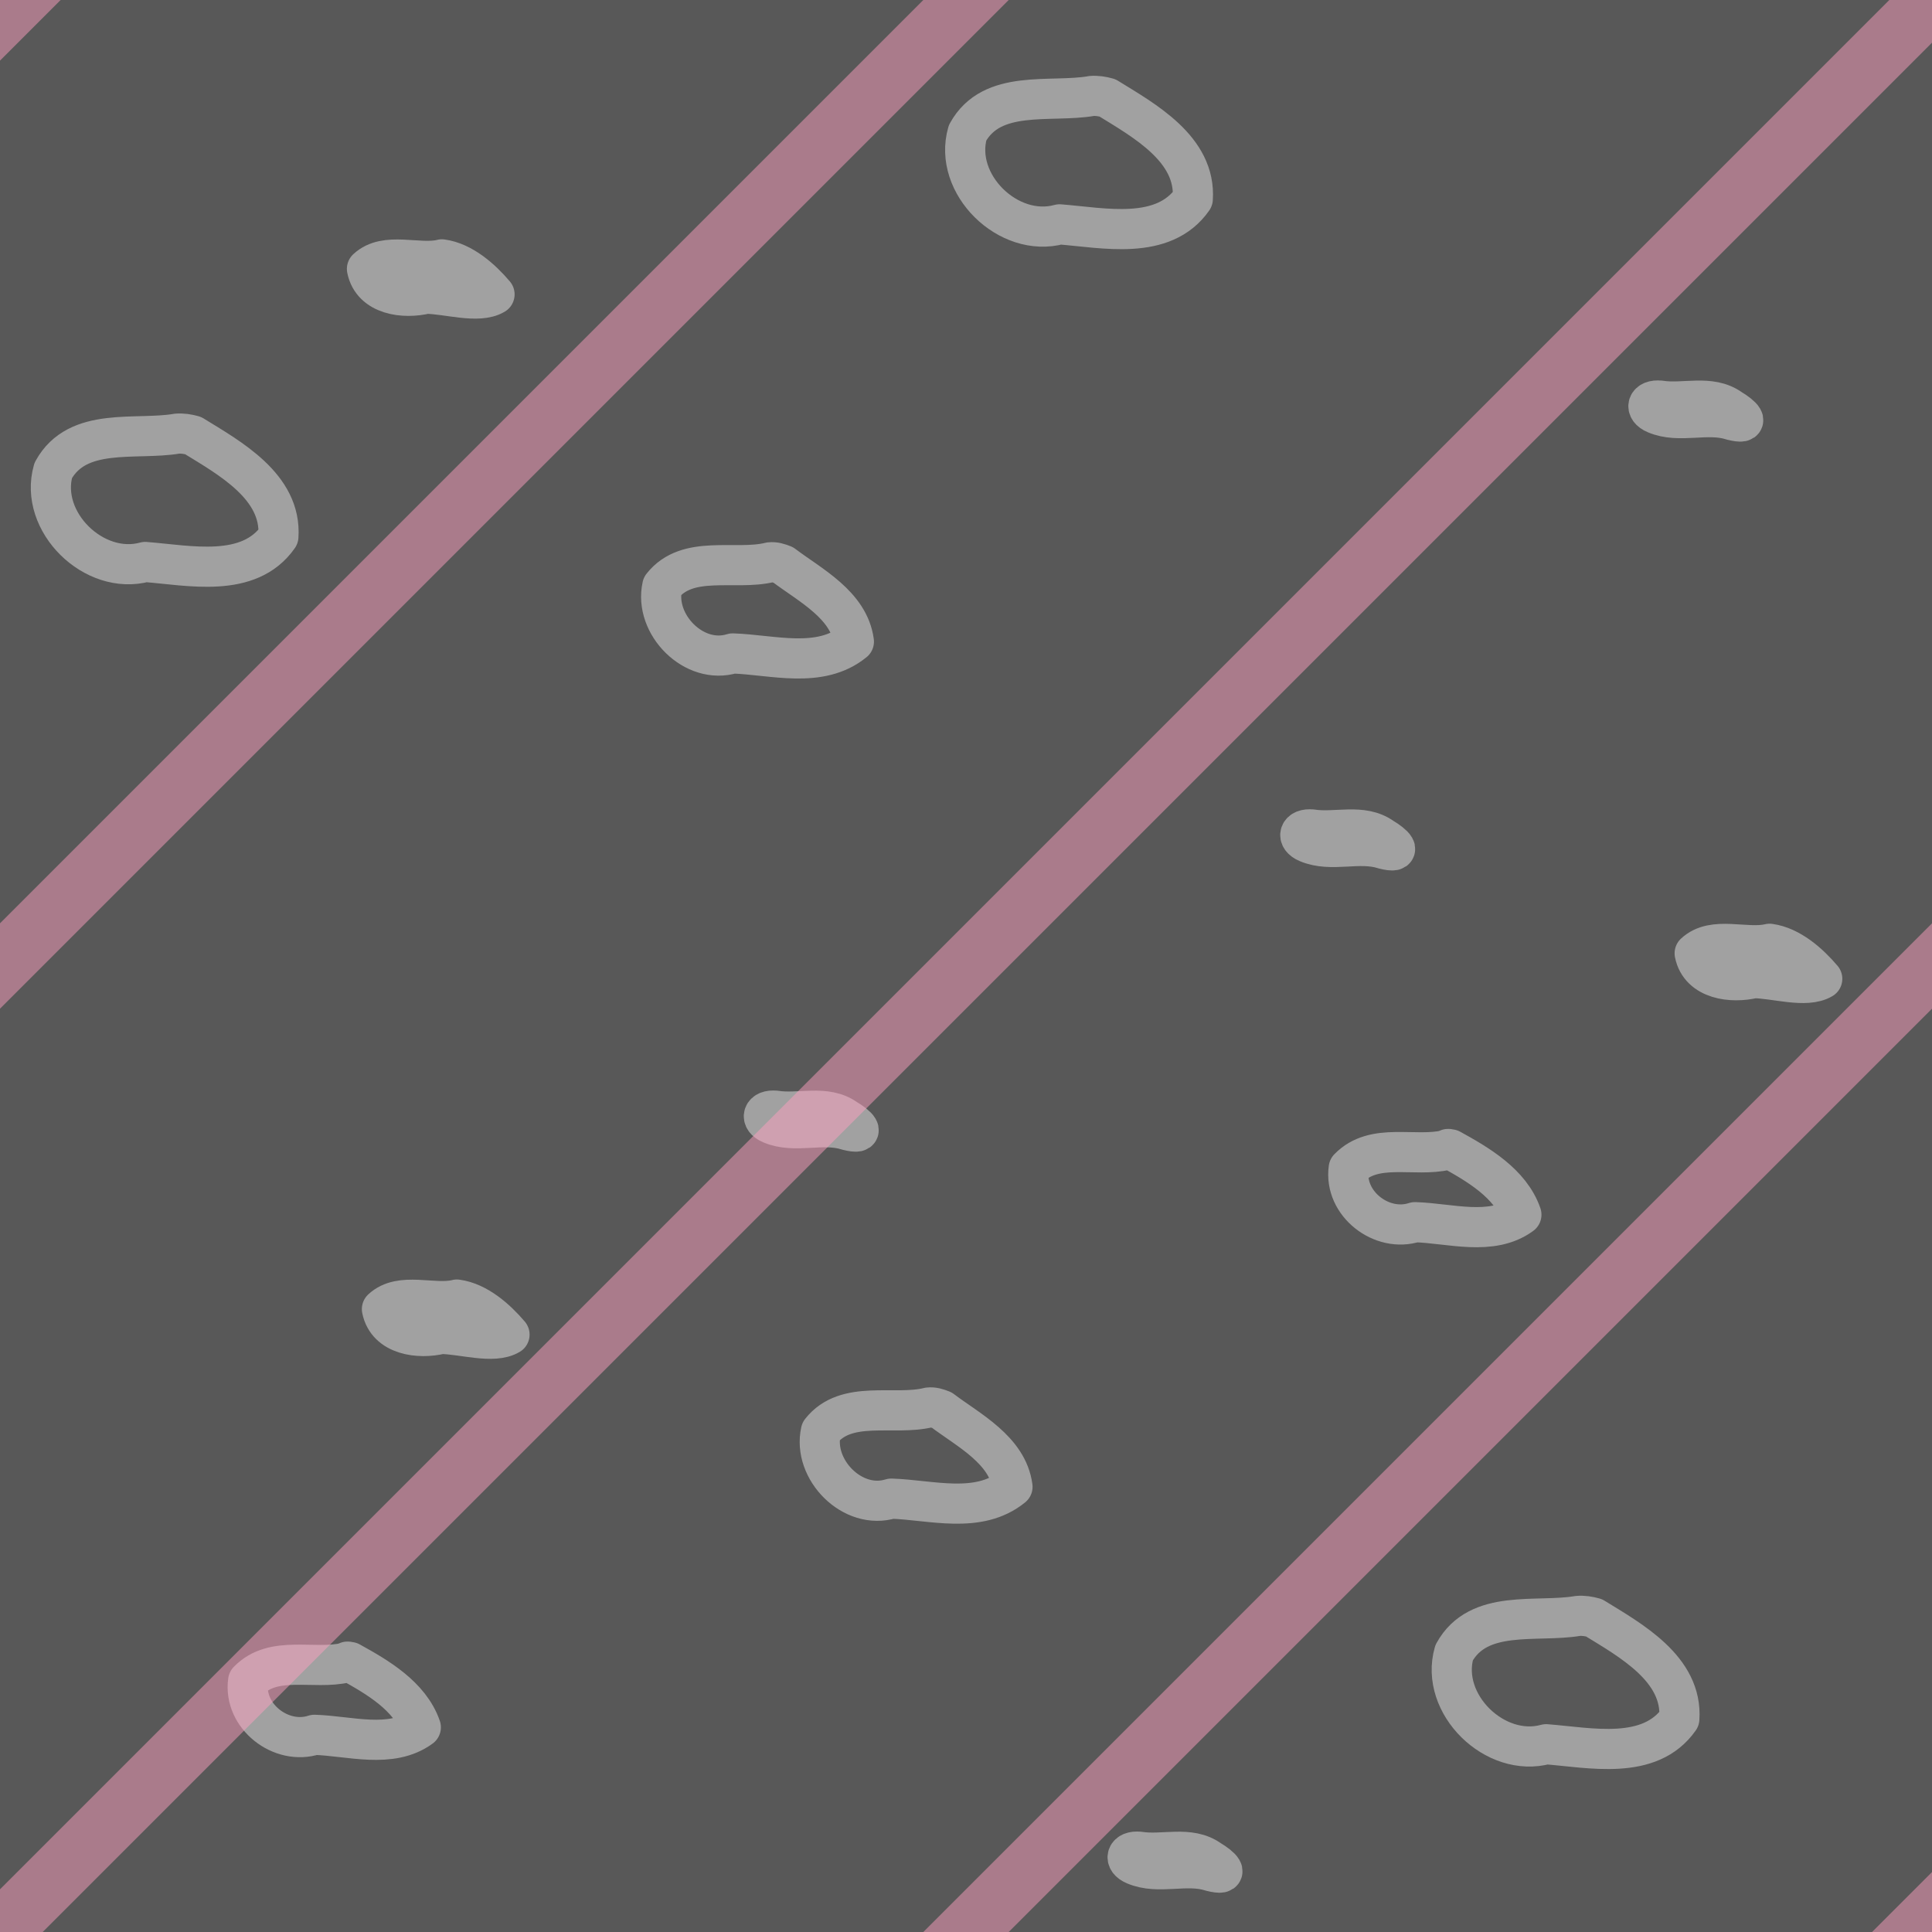
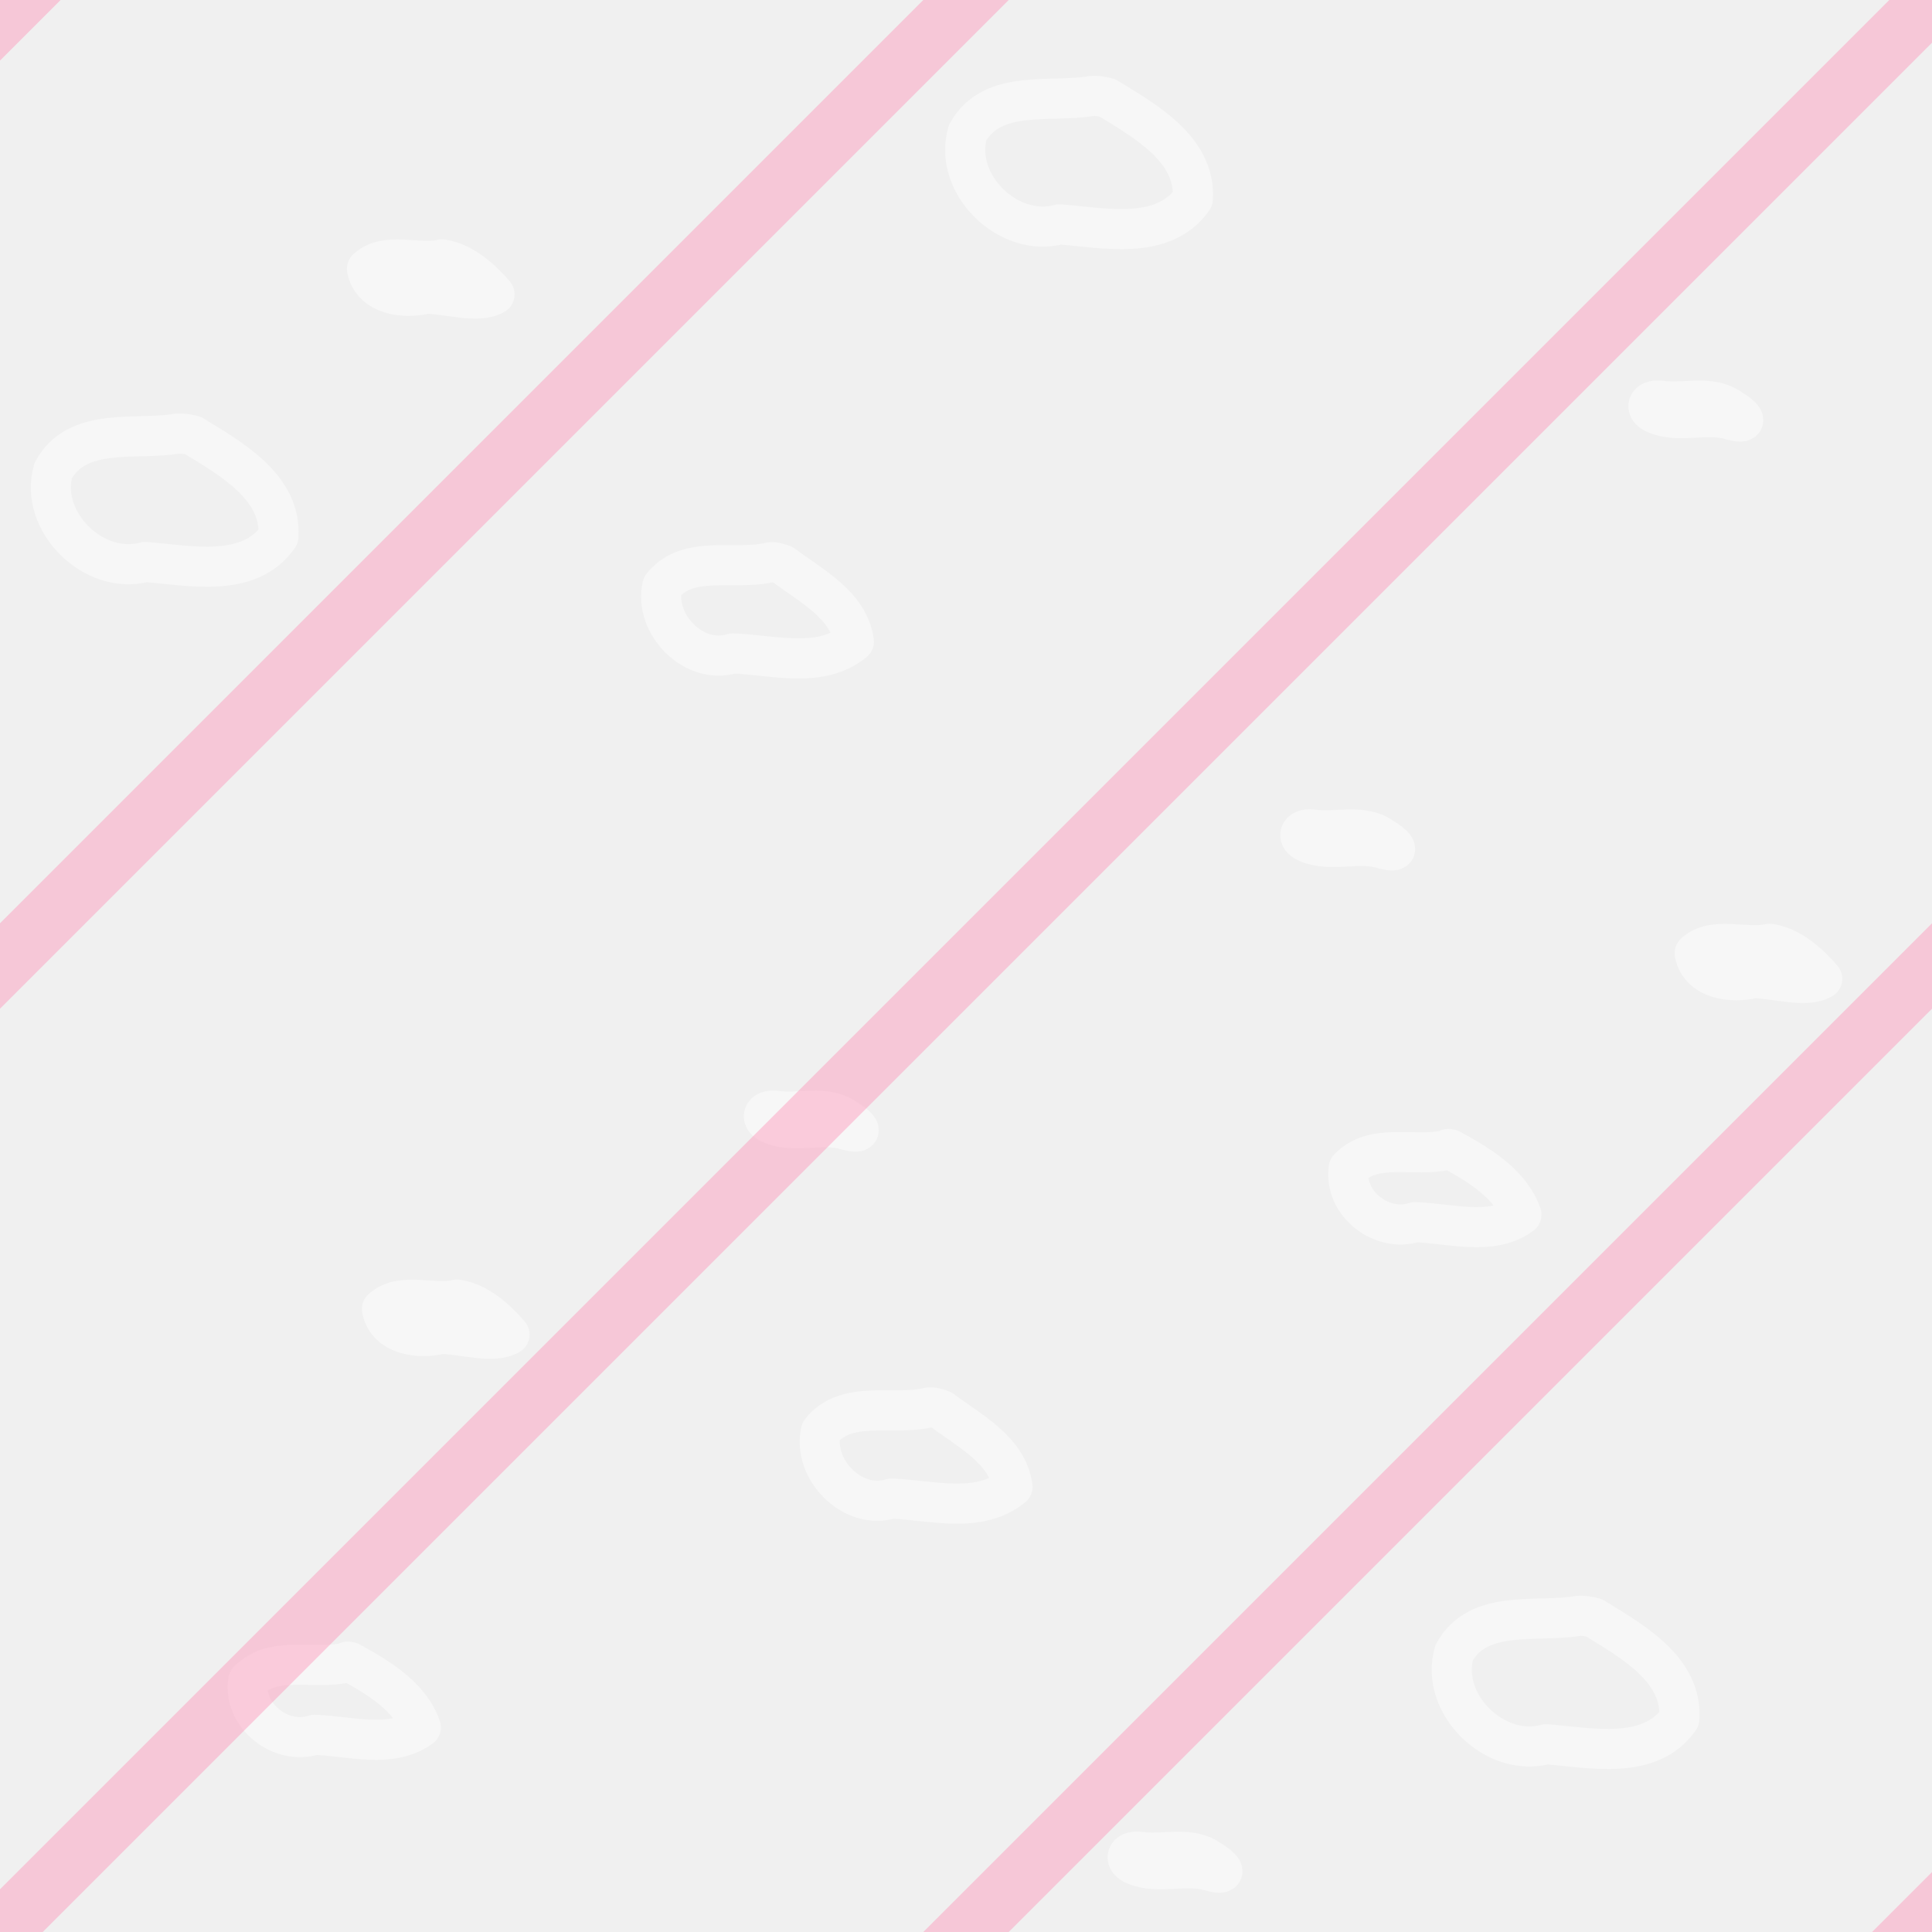
<svg xmlns="http://www.w3.org/2000/svg" version="1.1" id="Слой_1" x="0px" y="0px" width="32" height="32" viewBox="405.161 282.944 32 32" enable-background="new 405.161 282.944 30.229 30.276" xml:space="preserve">
  <defs id="defs11" />
-   <rect x="405.161" y="282.94" width="32.006" height="32.004" id="rect3" style="fill:#585858;color:#000000;clip-rule:nonzero;display:inline;overflow:visible;visibility:visible;opacity:1;isolation:auto;mix-blend-mode:normal;color-interpolation:sRGB;color-interpolation-filters:linearRGB;solid-color:#000000;solid-opacity:1;fill-opacity:1;fill-rule:nonzero;stroke-width:1;stroke-linecap:butt;stroke-linejoin:miter;stroke-miterlimit:4;stroke-dasharray:none;stroke-dashoffset:0;stroke-opacity:1;filter-blend-mode:normal;filter-gaussianBlur-deviation:0;color-rendering:auto;image-rendering:auto;shape-rendering:auto;text-rendering:auto;enable-background:accumulate" />
  <path style="fill:none;stroke:#ffffff;stroke-width:0.665;stroke-linecap:round;stroke-linejoin:round;stroke-miterlimit:4;stroke-opacity:0.439;stroke-dasharray:none;color:#000000;clip-rule:nonzero;display:inline;overflow:visible;visibility:visible;opacity:1;isolation:auto;mix-blend-mode:normal;color-interpolation:sRGB;color-interpolation-filters:linearRGB;solid-color:#000000;solid-opacity:1;fill-opacity:1;fill-rule:nonzero;stroke-dashoffset:0;filter-blend-mode:normal;filter-gaussianBlur-deviation:0;color-rendering:auto;image-rendering:auto;shape-rendering:auto;text-rendering:auto;enable-background:accumulate" d="m 417.915,292.258 c -0.576,0.142 -1.365,-0.138 -1.784,0.394 -0.142,0.633 0.526,1.315 1.165,1.115 0.66,0.021 1.443,0.264 2.008,-0.196 -0.082,-0.61 -0.725,-0.934 -1.17,-1.27 -0.07,-0.028 -0.143,-0.052 -0.22,-0.043 z" id="path2845" />
  <path id="path3720" d="m 420.542,306.257 c -0.576,0.142 -1.365,-0.138 -1.784,0.394 -0.142,0.633 0.526,1.315 1.165,1.115 0.66,0.021 1.443,0.264 2.008,-0.196 -0.082,-0.61 -0.725,-0.934 -1.17,-1.27 -0.07,-0.028 -0.143,-0.052 -0.22,-0.043 z" style="fill:none;stroke:#ffffff;stroke-width:0.665;stroke-linecap:round;stroke-linejoin:round;stroke-miterlimit:4;stroke-opacity:0.439;stroke-dasharray:none;color:#000000;clip-rule:nonzero;display:inline;overflow:visible;visibility:visible;opacity:1;isolation:auto;mix-blend-mode:normal;color-interpolation:sRGB;color-interpolation-filters:linearRGB;solid-color:#000000;solid-opacity:1;fill-opacity:1;fill-rule:nonzero;stroke-dashoffset:0;filter-blend-mode:normal;filter-gaussianBlur-deviation:0;color-rendering:auto;image-rendering:auto;shape-rendering:auto;text-rendering:auto;enable-background:accumulate" />
  <path style="fill:none;stroke:#ffffff;stroke-width:0.665;stroke-linecap:round;stroke-linejoin:round;stroke-miterlimit:4;stroke-opacity:0.439;stroke-dasharray:none;color:#000000;clip-rule:nonzero;display:inline;overflow:visible;visibility:visible;opacity:1;isolation:auto;mix-blend-mode:normal;color-interpolation:sRGB;color-interpolation-filters:linearRGB;solid-color:#000000;solid-opacity:1;fill-opacity:1;fill-rule:nonzero;stroke-dashoffset:0;filter-blend-mode:normal;filter-gaussianBlur-deviation:0;color-rendering:auto;image-rendering:auto;shape-rendering:auto;text-rendering:auto;enable-background:accumulate" d="m 429.121,301.991 c -0.531,0.127 -1.197,-0.134 -1.621,0.303 -0.083,0.585 0.548,1.074 1.098,0.893 0.577,0.017 1.268,0.239 1.762,-0.124 -0.18,-0.52 -0.724,-0.835 -1.172,-1.082 -0.024,7.6e-4 -0.044,-0.021 -0.067,0.011 z" id="path3722" />
  <path style="fill:none;stroke:#ffffff;stroke-width:0.665;stroke-linecap:round;stroke-linejoin:round;stroke-miterlimit:4;stroke-opacity:0.439;stroke-dasharray:none;color:#000000;clip-rule:nonzero;display:inline;overflow:visible;visibility:visible;opacity:1;isolation:auto;mix-blend-mode:normal;color-interpolation:sRGB;color-interpolation-filters:linearRGB;solid-color:#000000;solid-opacity:1;fill-opacity:1;fill-rule:nonzero;stroke-dashoffset:0;filter-blend-mode:normal;filter-gaussianBlur-deviation:0;color-rendering:auto;image-rendering:auto;shape-rendering:auto;text-rendering:auto;enable-background:accumulate" d="m 418.006,301.341 c -0.212,-0.024 -0.268,0.136 -0.074,0.217 0.398,0.17 0.85,-0.028 1.266,0.107 0.33,0.083 0.153,-0.084 -0.021,-0.186 -0.34,-0.245 -0.778,-0.076 -1.173,-0.139 z" id="path3724" />
  <path style="fill:none;stroke:#ffffff;stroke-width:0.665;stroke-linecap:round;stroke-linejoin:round;stroke-miterlimit:4;stroke-opacity:0.439;stroke-dasharray:none;color:#000000;clip-rule:nonzero;display:inline;overflow:visible;visibility:visible;opacity:1;isolation:auto;mix-blend-mode:normal;color-interpolation:sRGB;color-interpolation-filters:linearRGB;solid-color:#000000;solid-opacity:1;fill-opacity:1;fill-rule:nonzero;stroke-dashoffset:0;filter-blend-mode:normal;filter-gaussianBlur-deviation:0;color-rendering:auto;image-rendering:auto;shape-rendering:auto;text-rendering:auto;enable-background:accumulate" d="m 431.295,309.709 c -0.683,0.116 -1.646,-0.125 -2.049,0.609 -0.243,0.849 0.677,1.749 1.524,1.516 0.727,0.056 1.717,0.28 2.206,-0.42 0.057,-0.828 -0.807,-1.301 -1.413,-1.674 -0.086,-0.024 -0.177,-0.039 -0.268,-0.031 z" id="path3736" />
  <path id="path3742" d="m 424.031,313.615 c -0.212,-0.024 -0.268,0.136 -0.074,0.217 0.398,0.169 0.85,-0.028 1.266,0.107 0.33,0.083 0.153,-0.084 -0.021,-0.186 -0.34,-0.245 -0.778,-0.075 -1.172,-0.139 z" style="fill:none;stroke:#ffffff;stroke-width:0.665;stroke-linecap:round;stroke-linejoin:round;stroke-miterlimit:4;stroke-opacity:0.439;stroke-dasharray:none;color:#000000;clip-rule:nonzero;display:inline;overflow:visible;visibility:visible;opacity:1;isolation:auto;mix-blend-mode:normal;color-interpolation:sRGB;color-interpolation-filters:linearRGB;solid-color:#000000;solid-opacity:1;fill-opacity:1;fill-rule:nonzero;stroke-dashoffset:0;filter-blend-mode:normal;filter-gaussianBlur-deviation:0;color-rendering:auto;image-rendering:auto;shape-rendering:auto;text-rendering:auto;enable-background:accumulate" />
  <path style="fill:none;stroke:#ffffff;stroke-width:0.665;stroke-linecap:round;stroke-linejoin:round;stroke-miterlimit:4;stroke-opacity:0.439;stroke-dasharray:none;color:#000000;clip-rule:nonzero;display:inline;overflow:visible;visibility:visible;opacity:1;isolation:auto;mix-blend-mode:normal;color-interpolation:sRGB;color-interpolation-filters:linearRGB;solid-color:#000000;solid-opacity:1;fill-opacity:1;fill-rule:nonzero;stroke-dashoffset:0;filter-blend-mode:normal;filter-gaussianBlur-deviation:0;color-rendering:auto;image-rendering:auto;shape-rendering:auto;text-rendering:auto;enable-background:accumulate" d="m 412.729,304.47 c -0.396,0.094 -0.927,-0.136 -1.242,0.157 0.087,0.437 0.618,0.5 0.979,0.411 0.352,0.003 0.867,0.171 1.134,0.011 -0.218,-0.257 -0.532,-0.534 -0.872,-0.58 z" id="path3744" />
  <path id="path3758" d="m 410.892,310.482 c -0.531,0.127 -1.197,-0.134 -1.621,0.303 -0.083,0.585 0.548,1.074 1.098,0.893 0.577,0.017 1.268,0.239 1.762,-0.124 -0.18,-0.52 -0.724,-0.835 -1.172,-1.082 -0.024,7.5e-4 -0.044,-0.021 -0.067,0.011 z" style="fill:none;stroke:#ffffff;stroke-width:0.665;stroke-linecap:round;stroke-linejoin:round;stroke-miterlimit:4;stroke-opacity:0.439;stroke-dasharray:none;color:#000000;clip-rule:nonzero;display:inline;overflow:visible;visibility:visible;opacity:1;isolation:auto;mix-blend-mode:normal;color-interpolation:sRGB;color-interpolation-filters:linearRGB;solid-color:#000000;solid-opacity:1;fill-opacity:1;fill-rule:nonzero;stroke-dashoffset:0;filter-blend-mode:normal;filter-gaussianBlur-deviation:0;color-rendering:auto;image-rendering:auto;shape-rendering:auto;text-rendering:auto;enable-background:accumulate" />
  <path id="path3762" d="m 408.092,290.127 c -0.683,0.116 -1.646,-0.125 -2.049,0.609 -0.243,0.849 0.677,1.749 1.523,1.516 0.727,0.056 1.717,0.28 2.206,-0.42 0.057,-0.828 -0.807,-1.301 -1.413,-1.674 -0.086,-0.024 -0.177,-0.039 -0.268,-0.031 z" style="fill:none;stroke:#ffffff;stroke-width:0.665;stroke-linecap:round;stroke-linejoin:round;stroke-miterlimit:4;stroke-opacity:0.439;stroke-dasharray:none;color:#000000;clip-rule:nonzero;display:inline;overflow:visible;visibility:visible;opacity:1;isolation:auto;mix-blend-mode:normal;color-interpolation:sRGB;color-interpolation-filters:linearRGB;solid-color:#000000;solid-opacity:1;fill-opacity:1;fill-rule:nonzero;stroke-dashoffset:0;filter-blend-mode:normal;filter-gaussianBlur-deviation:0;color-rendering:auto;image-rendering:auto;shape-rendering:auto;text-rendering:auto;enable-background:accumulate" />
  <path id="path3778" d="m 434.472,298.576 c -0.396,0.094 -0.927,-0.136 -1.242,0.158 0.087,0.437 0.618,0.5 0.979,0.411 0.352,0.003 0.867,0.171 1.134,0.011 -0.218,-0.257 -0.532,-0.534 -0.872,-0.58 z" style="fill:none;stroke:#ffffff;stroke-width:0.665;stroke-linecap:round;stroke-linejoin:round;stroke-miterlimit:4;stroke-opacity:0.439;stroke-dasharray:none;color:#000000;clip-rule:nonzero;display:inline;overflow:visible;visibility:visible;opacity:1;isolation:auto;mix-blend-mode:normal;color-interpolation:sRGB;color-interpolation-filters:linearRGB;solid-color:#000000;solid-opacity:1;fill-opacity:1;fill-rule:nonzero;stroke-dashoffset:0;filter-blend-mode:normal;filter-gaussianBlur-deviation:0;color-rendering:auto;image-rendering:auto;shape-rendering:auto;text-rendering:auto;enable-background:accumulate" />
  <path id="path3780" d="m 423.236,284.535 c -0.683,0.116 -1.646,-0.125 -2.049,0.609 -0.243,0.849 0.677,1.749 1.524,1.516 0.727,0.056 1.717,0.28 2.206,-0.42 0.057,-0.828 -0.807,-1.301 -1.413,-1.675 -0.086,-0.024 -0.177,-0.039 -0.268,-0.031 z" style="fill:none;stroke:#ffffff;stroke-width:0.665;stroke-linecap:round;stroke-linejoin:round;stroke-miterlimit:4;stroke-opacity:0.439;stroke-dasharray:none;color:#000000;clip-rule:nonzero;display:inline;overflow:visible;visibility:visible;opacity:1;isolation:auto;mix-blend-mode:normal;color-interpolation:sRGB;color-interpolation-filters:linearRGB;solid-color:#000000;solid-opacity:1;fill-opacity:1;fill-rule:nonzero;stroke-dashoffset:0;filter-blend-mode:normal;filter-gaussianBlur-deviation:0;color-rendering:auto;image-rendering:auto;shape-rendering:auto;text-rendering:auto;enable-background:accumulate" />
  <path id="path3782" d="m 432.657,289.58 c -0.212,-0.024 -0.268,0.136 -0.074,0.217 0.398,0.169 0.85,-0.028 1.266,0.107 0.33,0.083 0.153,-0.084 -0.021,-0.186 -0.34,-0.245 -0.778,-0.076 -1.172,-0.139 z" style="fill:none;stroke:#ffffff;stroke-width:0.665;stroke-linecap:round;stroke-linejoin:round;stroke-miterlimit:4;stroke-opacity:0.439;stroke-dasharray:none;color:#000000;clip-rule:nonzero;display:inline;overflow:visible;visibility:visible;opacity:1;isolation:auto;mix-blend-mode:normal;color-interpolation:sRGB;color-interpolation-filters:linearRGB;solid-color:#000000;solid-opacity:1;fill-opacity:1;fill-rule:nonzero;stroke-dashoffset:0;filter-blend-mode:normal;filter-gaussianBlur-deviation:0;color-rendering:auto;image-rendering:auto;shape-rendering:auto;text-rendering:auto;enable-background:accumulate" />
  <path style="fill:none;stroke:#ffffff;stroke-width:0.665;stroke-linecap:round;stroke-linejoin:round;stroke-miterlimit:4;stroke-opacity:0.439;stroke-dasharray:none;color:#000000;clip-rule:nonzero;display:inline;overflow:visible;visibility:visible;opacity:1;isolation:auto;mix-blend-mode:normal;color-interpolation:sRGB;color-interpolation-filters:linearRGB;solid-color:#000000;solid-opacity:1;fill-opacity:1;fill-rule:nonzero;stroke-dashoffset:0;filter-blend-mode:normal;filter-gaussianBlur-deviation:0;color-rendering:auto;image-rendering:auto;shape-rendering:auto;text-rendering:auto;enable-background:accumulate" d="m 412.481,287.241 c -0.396,0.094 -0.927,-0.136 -1.242,0.157 0.087,0.437 0.618,0.5 0.979,0.411 0.352,0.003 0.867,0.171 1.134,0.011 -0.218,-0.257 -0.532,-0.534 -0.872,-0.58 z" id="path3784" />
  <path id="path3782-8" d="m 426.891,296.683 c -0.212,-0.024 -0.268,0.136 -0.074,0.217 0.398,0.169 0.85,-0.028 1.266,0.107 0.33,0.083 0.153,-0.084 -0.021,-0.186 -0.34,-0.245 -0.778,-0.076 -1.172,-0.139 z" style="fill:none;stroke:#ffffff;stroke-width:0.665;stroke-linecap:round;stroke-linejoin:round;stroke-miterlimit:4;stroke-opacity:0.439;stroke-dasharray:none;color:#000000;clip-rule:nonzero;display:inline;overflow:visible;visibility:visible;opacity:1;isolation:auto;mix-blend-mode:normal;color-interpolation:sRGB;color-interpolation-filters:linearRGB;solid-color:#000000;solid-opacity:1;fill-opacity:1;fill-rule:nonzero;stroke-dashoffset:0;filter-blend-mode:normal;filter-gaussianBlur-deviation:0;color-rendering:auto;image-rendering:auto;shape-rendering:auto;text-rendering:auto;enable-background:accumulate" />
  <path style="color:#000000;display:inline;overflow:visible;visibility:visible;fill:none;stroke:#fe9fbf;stroke-width:1;stroke-linecap:square;stroke-linejoin:miter;stroke-miterlimit:4;stroke-dasharray:none;stroke-dashoffset:0;stroke-opacity:0.498;marker:none;enable-background:accumulate" d="m 405.161,298.944 16,-16" id="path2996" />
  <path style="color:#000000;display:inline;overflow:visible;visibility:visible;fill:none;stroke:#fe9fbf;stroke-width:1;stroke-linecap:square;stroke-linejoin:miter;stroke-miterlimit:4;stroke-dasharray:none;stroke-dashoffset:0;stroke-opacity:0.498;marker:none;enable-background:accumulate" d="m 421.161,314.944 16,-16" id="path2996-0" />
  <path style="color:#000000;display:inline;overflow:visible;visibility:visible;fill:none;stroke:#fe9fbf;stroke-width:1;stroke-linecap:square;stroke-linejoin:miter;stroke-miterlimit:4;stroke-dasharray:none;stroke-dashoffset:0;stroke-opacity:0.498;marker:none;enable-background:accumulate" d="m 405.161,314.944 32,-32" id="path2996-0-2" />
  <path style="color:#000000;display:inline;overflow:visible;visibility:visible;fill:none;stroke:#fe9fbf;stroke-width:1;stroke-linecap:square;stroke-linejoin:miter;stroke-miterlimit:4;stroke-dasharray:none;stroke-dashoffset:0;stroke-opacity:0.498;marker:none;enable-background:accumulate" d="m 436.808,315.011 0.386,-0.386" id="path2996-3" />
  <path style="color:#000000;display:inline;overflow:visible;visibility:visible;fill:none;stroke:#fe9fbf;stroke-width:1;stroke-linecap:square;stroke-linejoin:miter;stroke-miterlimit:4;stroke-dasharray:none;stroke-dashoffset:0;stroke-opacity:0.498;marker:none;enable-background:accumulate" d="m 405.091,283.311 0.386,-0.386" id="path2996-3-7" />
</svg>
